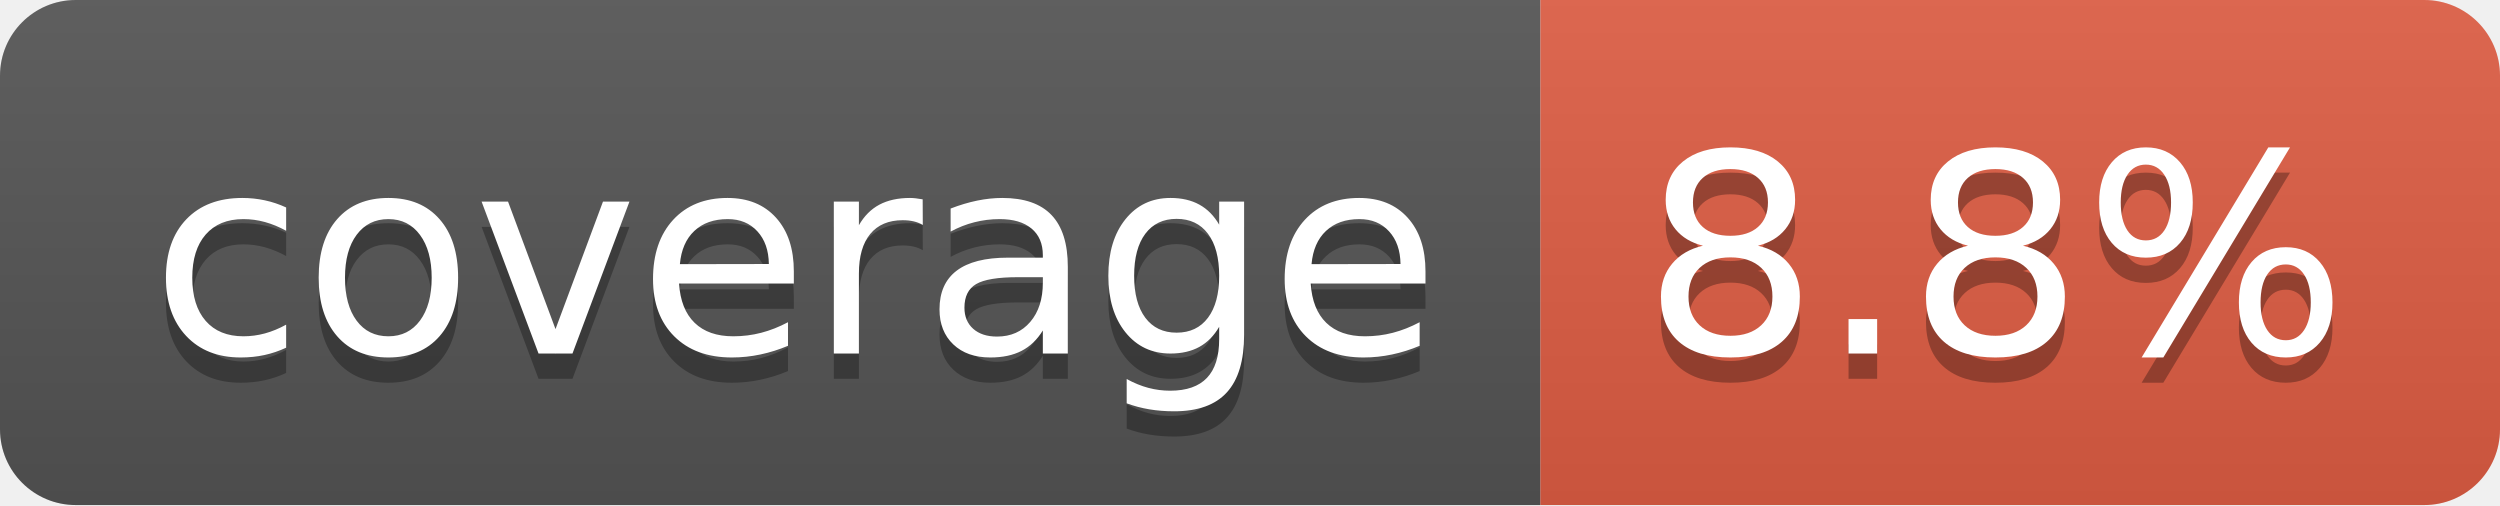
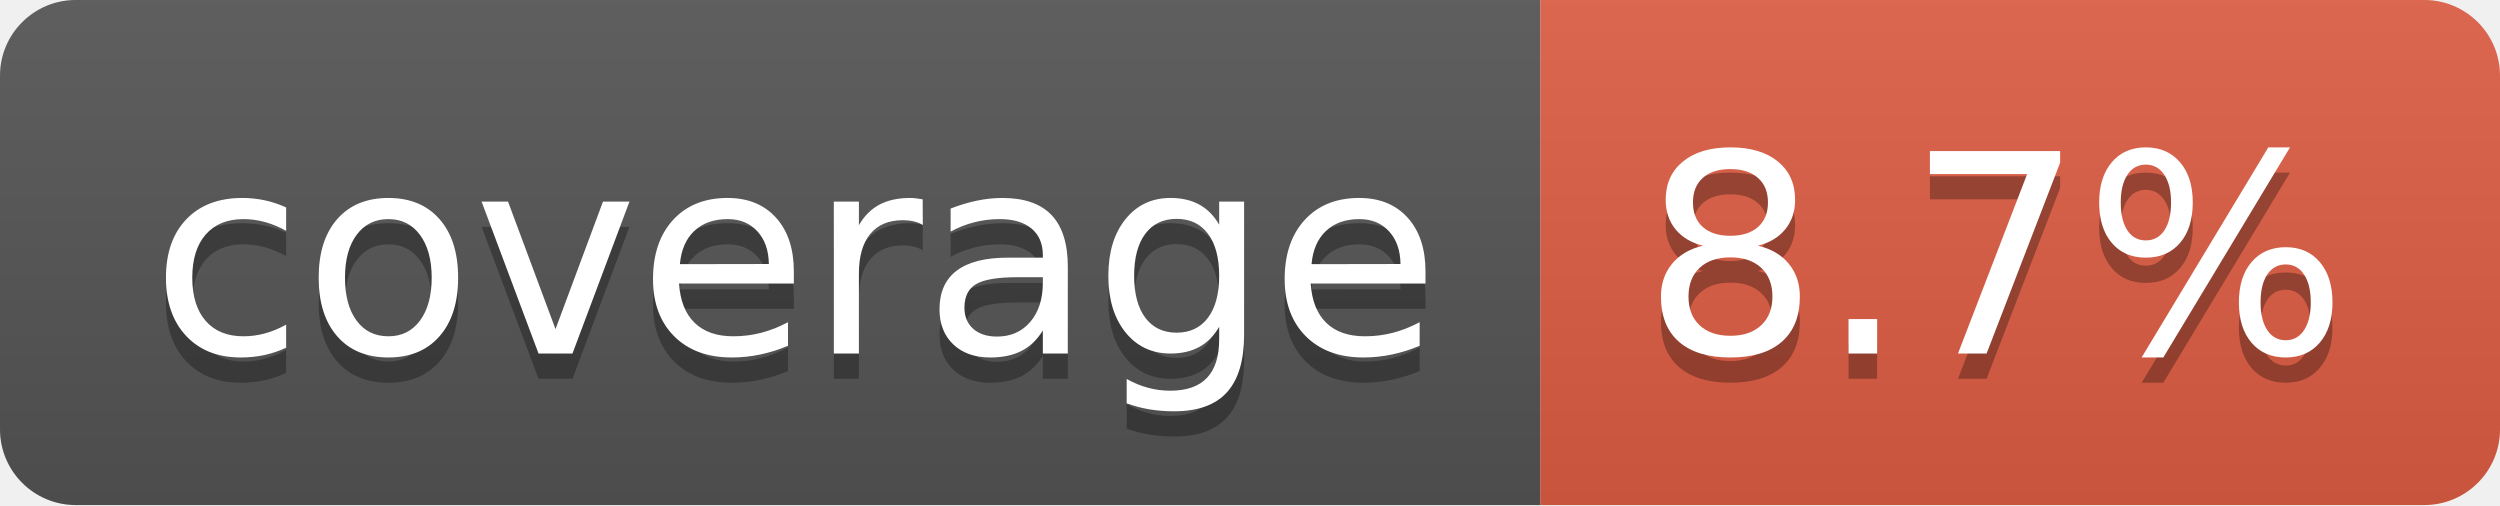
- <svg xmlns="http://www.w3.org/2000/svg" width="99" height="20" role="img" aria-label="coverage: 8.8%">
+ <svg xmlns="http://www.w3.org/2000/svg" width="99" height="20" role="img" aria-label="coverage: 8.7%">
  <linearGradient id="s" x2="0" y2="100%">
    <stop offset="0" stop-color="#bbb" stop-opacity=".1" />
    <stop offset="1" stop-opacity=".1" />
  </linearGradient>
  <clipPath id="r">
    <rect width="99" height="20" rx="3" fill="#fff" />
  </clipPath>
  <g clip-path="url(#r)">
    <rect width="61" height="20" fill="#555" />
    <rect x="61" width="38" height="20" fill="#e05d44" />
    <rect width="99" height="20" fill="url(#s)" />
  </g>
  <g fill="#fff" text-anchor="middle" font-family="Verdana,Geneva,DejaVu Sans,sans-serif" text-rendering="geometricPrecision" font-size="110">
    <text aria-hidden="true" x="315" y="150" fill="#010101" fill-opacity=".3" transform="scale(.1)" textLength="510">coverage</text>
    <text x="315" y="140" transform="scale(.1)" fill="#fff" textLength="510">coverage</text>
-     <text aria-hidden="true" x="790" y="150" fill="#010101" fill-opacity=".3" transform="scale(.1)" textLength="280">8.8%</text>
-     <text x="790" y="140" transform="scale(.1)" fill="#fff" textLength="280">8.8%</text>
+     <text aria-hidden="true" x="790" y="150" fill="#010101" fill-opacity=".3" transform="scale(.1)" textLength="280">8.7%</text>
+     <text x="790" y="140" transform="scale(.1)" fill="#fff" textLength="280">8.7%</text>
  </g>
</svg>
